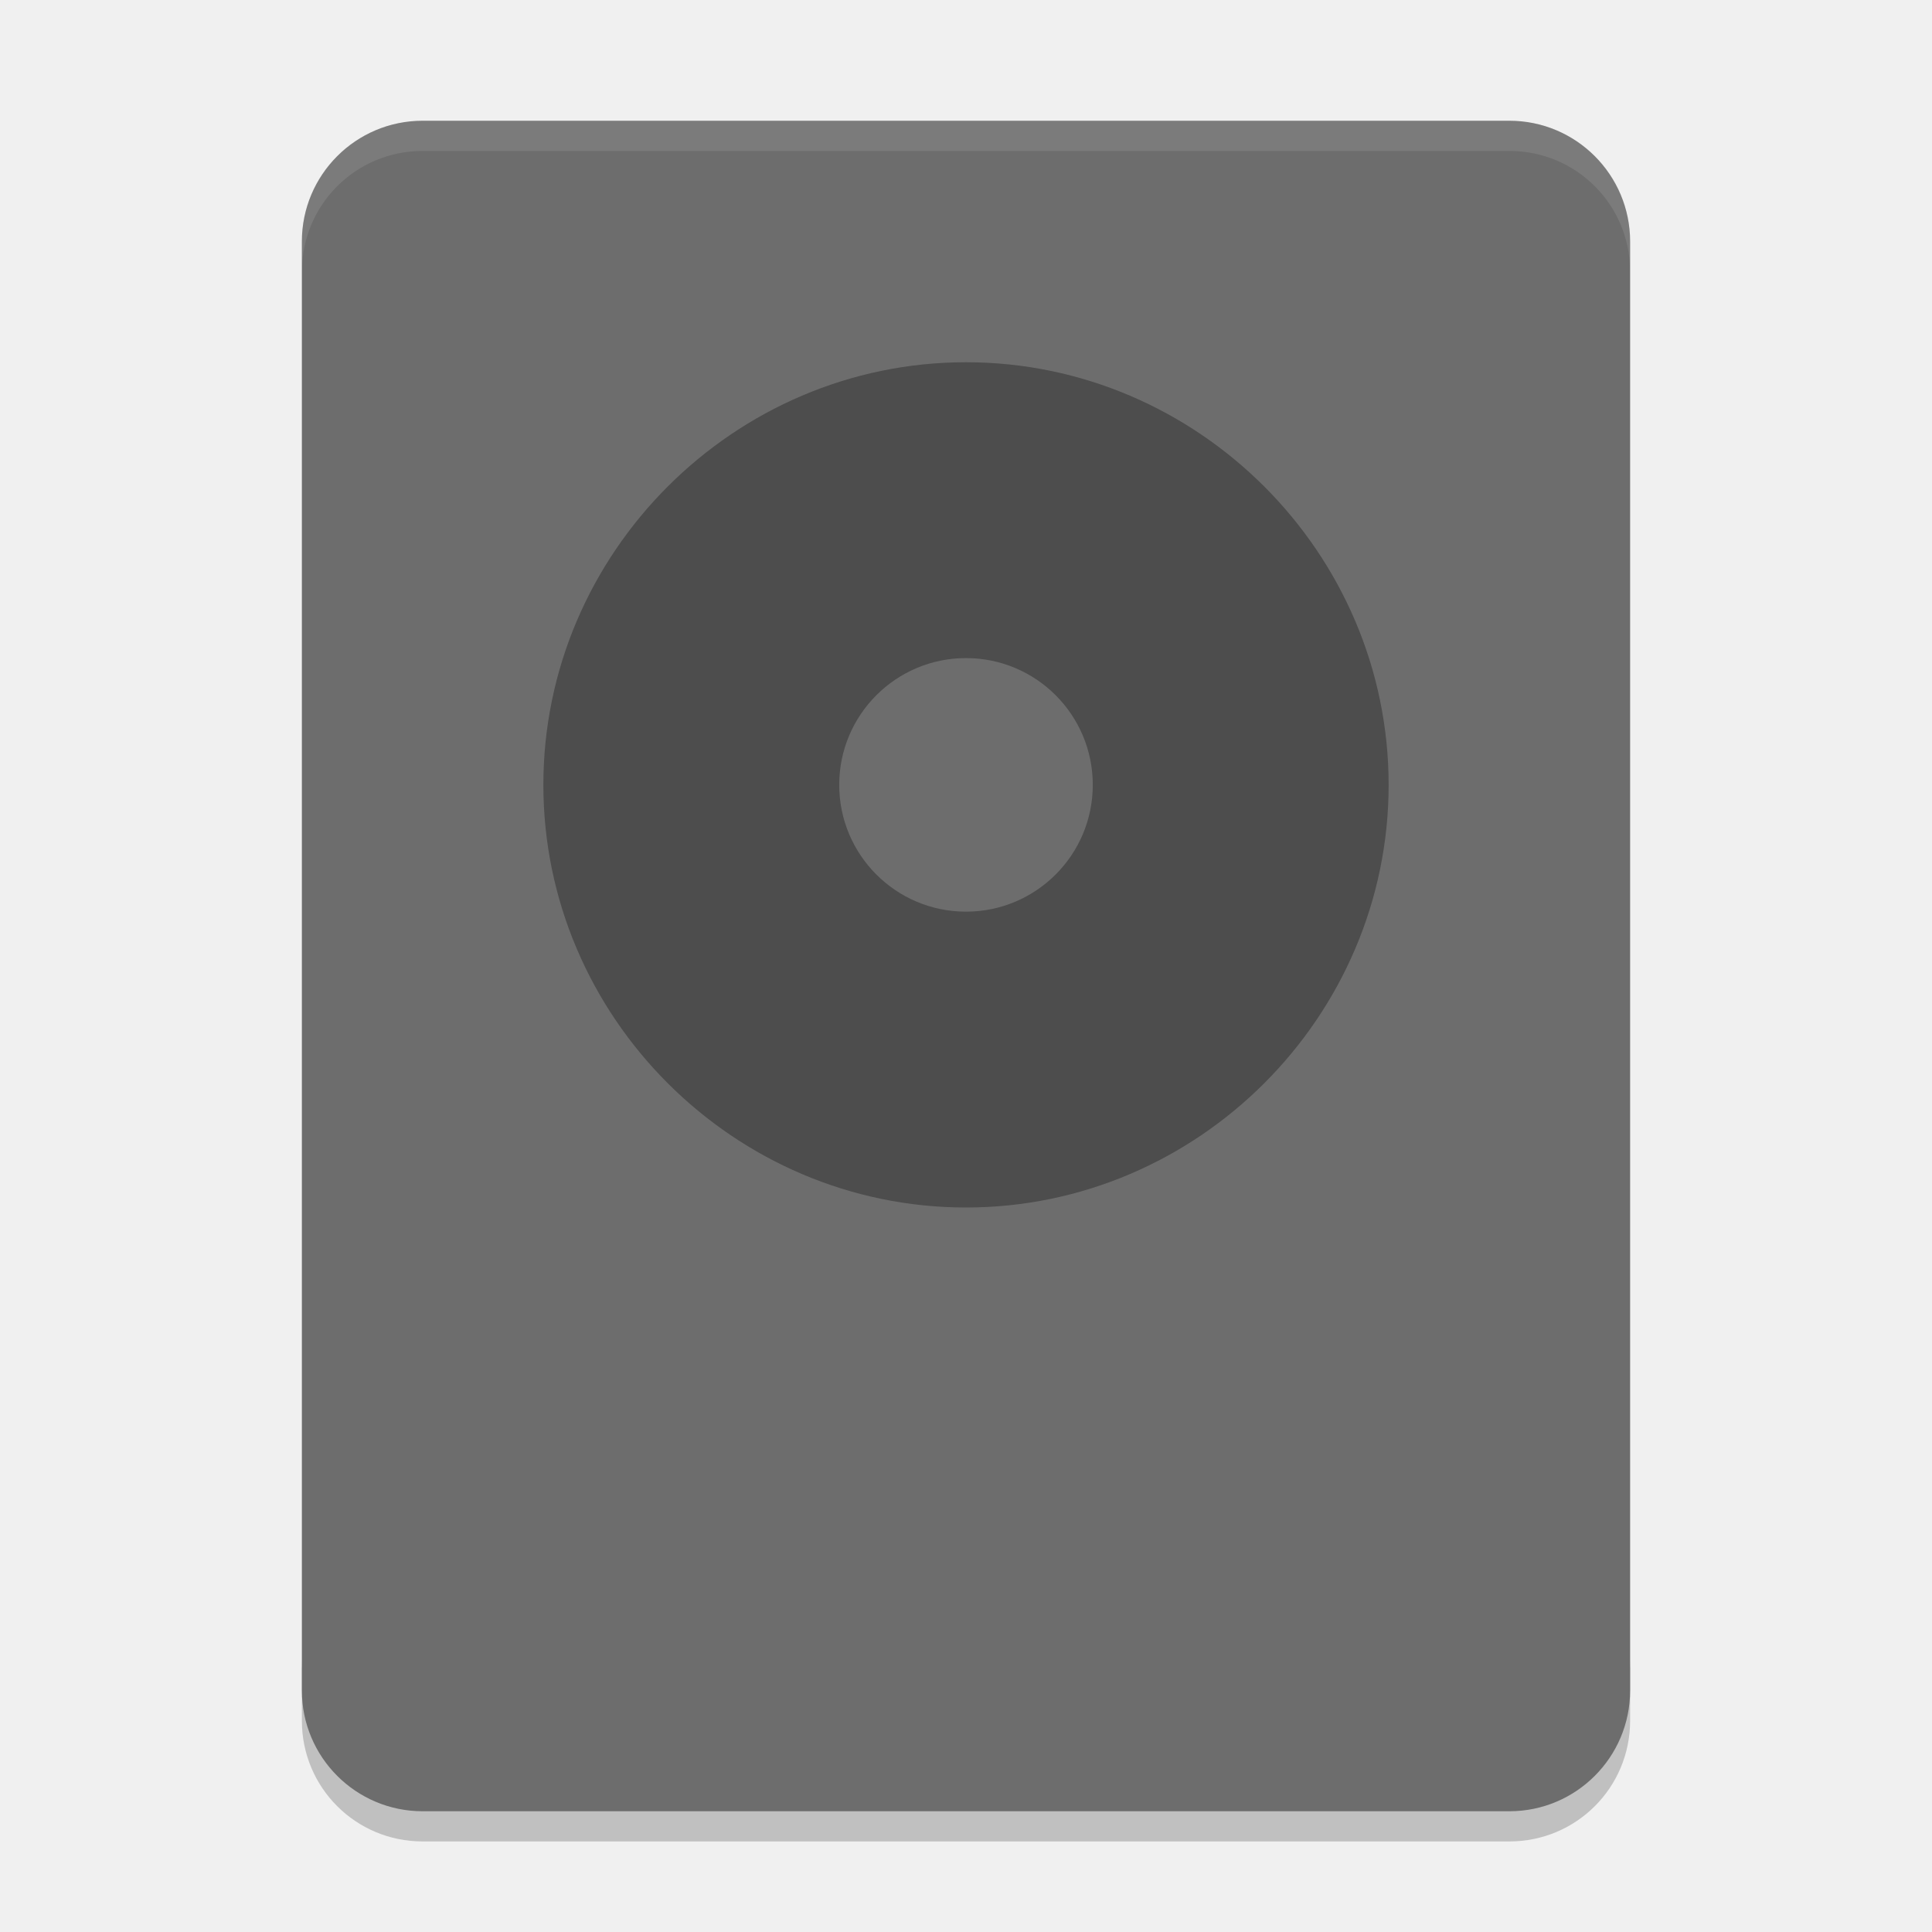
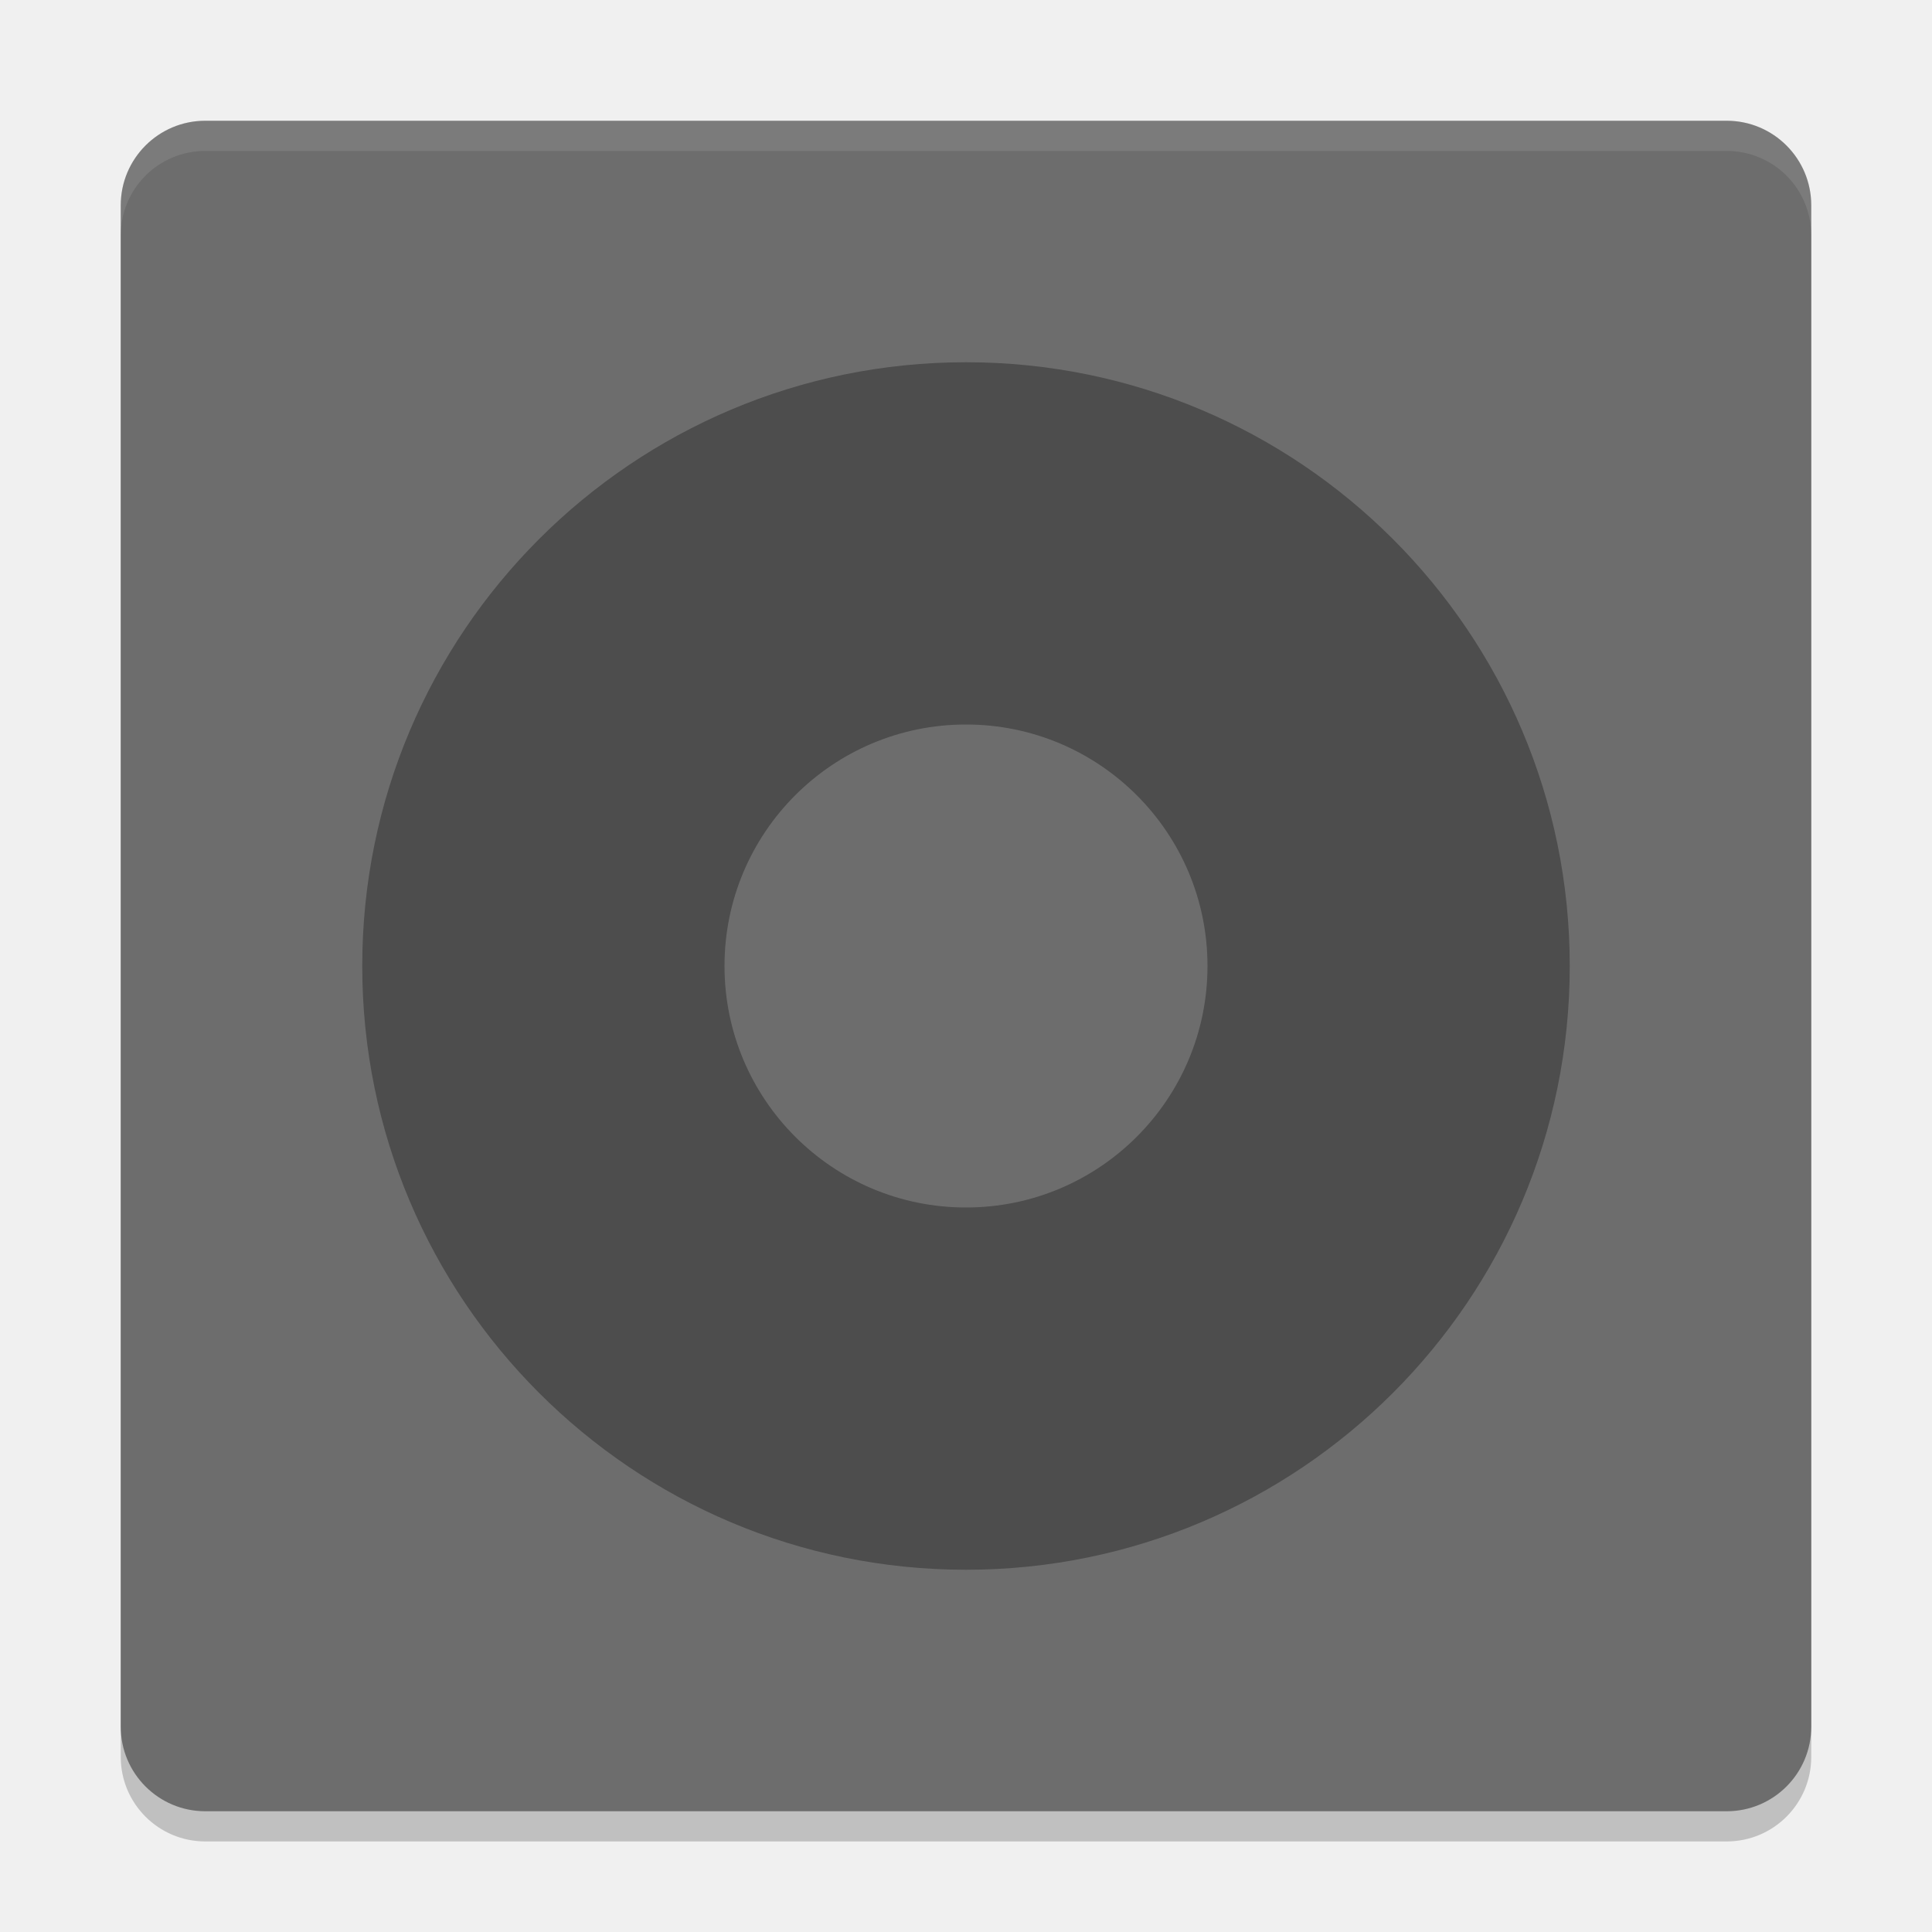
- <svg xmlns="http://www.w3.org/2000/svg" height="64" width="64" version="1">
-   <path style="opacity:0.2" d="m 14,61 c -2.216,0 -4,-1.784 -4,-4 l 0,-2 c 0,2.216 1.784,4 4,4 l 36,0 c 2.216,0 4,-1.784 4,-4 l 0,2 c 0,2.216 -1.784,4 -4,4 l -36,0 z" />
-   <rect style="fill:#6d6d6d" ry="4" rx="4" transform="matrix(0,-1,-1,0,0,0)" height="44" width="56" y="-54" x="-60" />
-   <path style="opacity:0.1;fill:#ffffff" d="M 14 4 C 11.784 4 10 5.784 10 8 L 10 9 C 10 6.784 11.784 5 14 5 L 50 5 C 52.216 5 54 6.784 54 9 L 54 8 C 54 5.784 52.216 4 50 4 L 14 4 z" />
-   <path style="color:#bebebe;opacity:0.3" d="m 32,12 c -7.685,0 -14,6.315 -14,14 0,7.685 6.315,14 14,14 7.685,0 14,-6.315 14,-14 0,-7.685 -6.315,-14 -14,-14 z m 0,9.8 A 4.2,4.2 0 0 1 36.2,26 4.2,4.2 0 0 1 32,30.2 4.2,4.2 0 0 1 27.8,26 4.2,4.2 0 0 1 32,21.8 Z" />
+ <svg xmlns="http://www.w3.org/2000/svg" width="64" height="64" version="1">
+   <rect style="opacity:0.2" width="56" height="56" x="-61" y="-60" rx="2.8" ry="2.8" transform="matrix(0,-1,-1,0,0,0)" />
+   <rect style="fill:#6d6d6d" width="56" height="56" x="-60" y="-60" rx="2.8" ry="2.8" transform="matrix(0,-1,-1,0,0,0)" />
+   <path style="opacity:0.3" d="M 32,12 A 20,20 0 0 0 12,32 20,20 0 0 0 32,52 20,20 0 0 0 52,32 20,20 0 0 0 32,12 Z m 0,12 a 8,8 0 0 1 8,8 8,8 0 0 1 -8,8 8,8 0 0 1 -8,-8 8,8 0 0 1 8,-8 z" />
+   <path style="opacity:0.1;fill:#ffffff" d="M 6.801 4 C 5.25 4 4 5.25 4 6.801 L 4 7.801 C 4 6.25 5.25 5 6.801 5 L 57.199 5 C 58.75 5 60 6.25 60 7.801 L 60 6.801 C 60 5.25 58.75 4 57.199 4 L 6.801 4 z" />
</svg>
